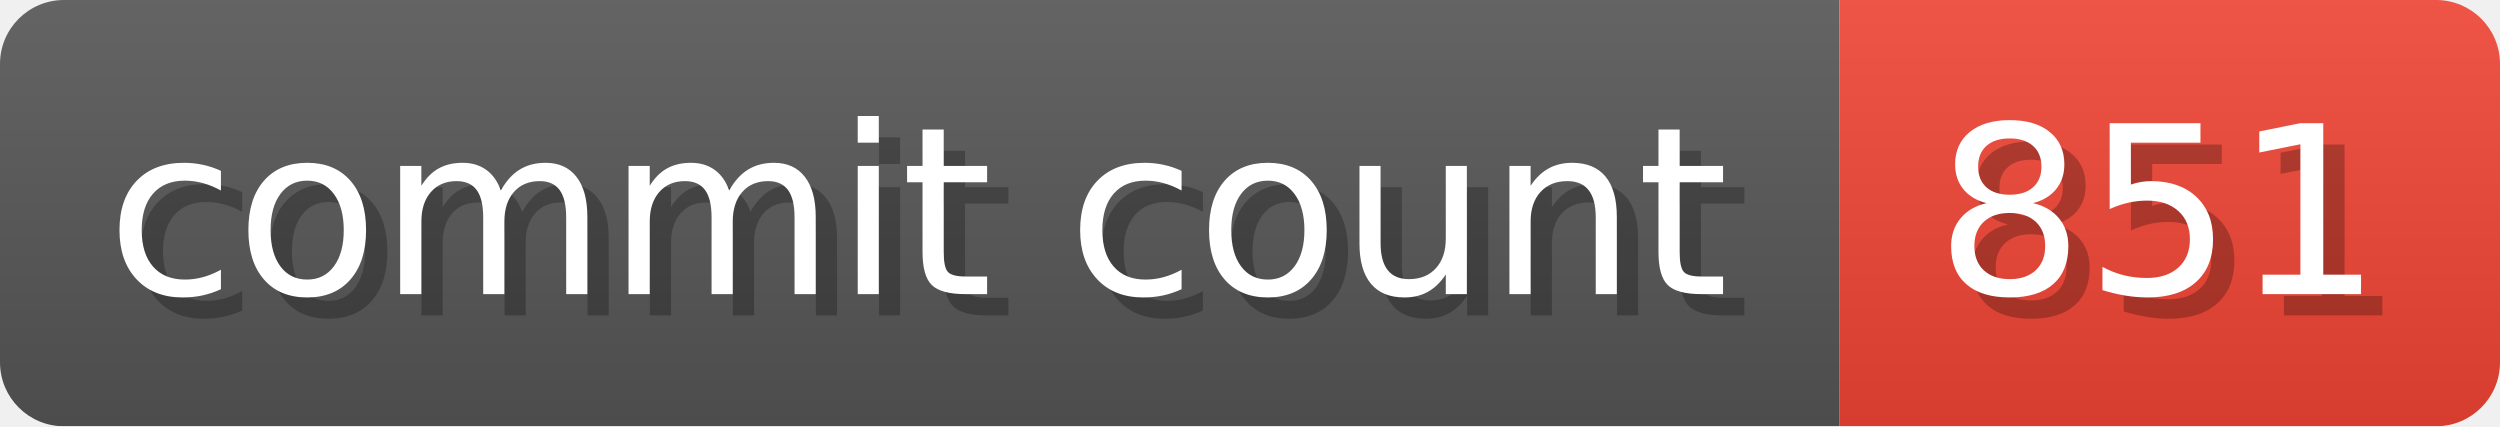
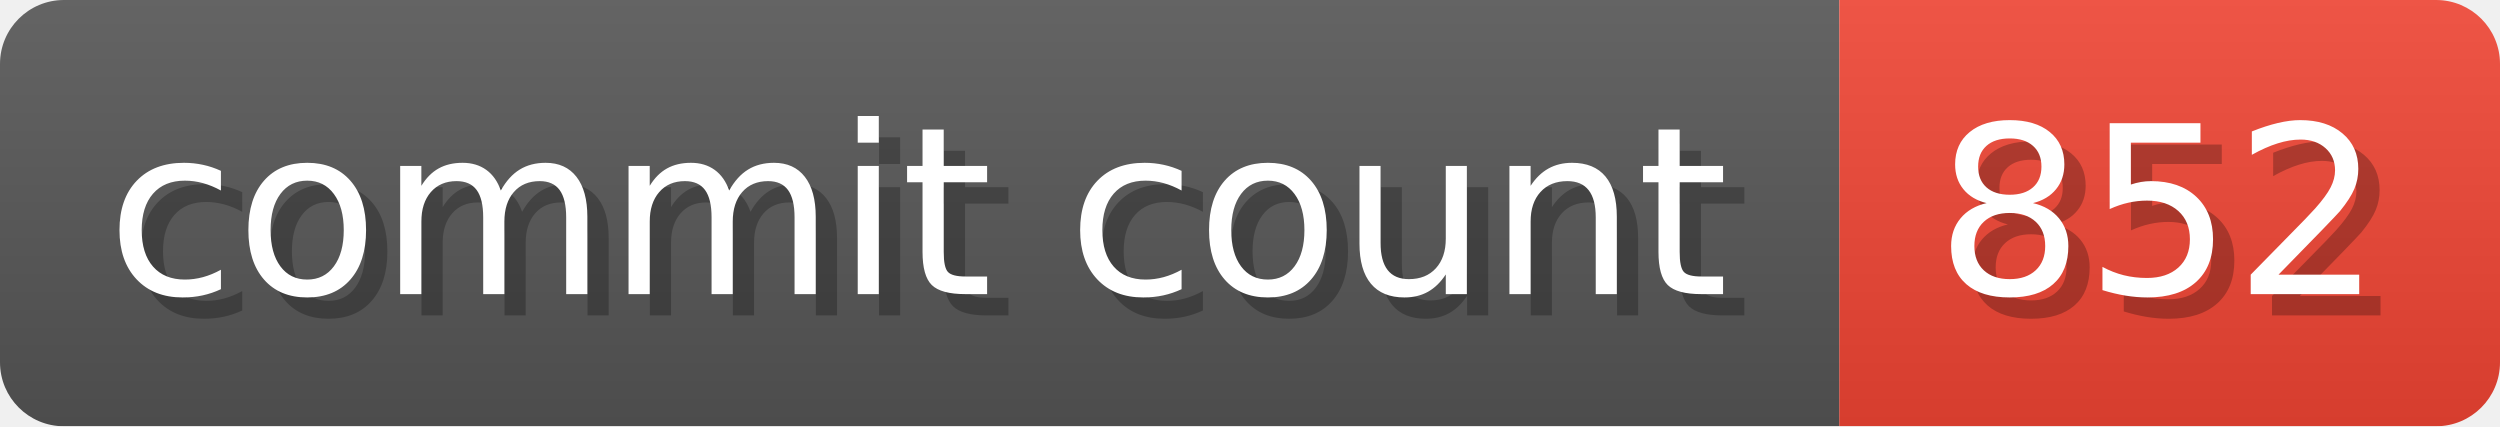
- <svg xmlns="http://www.w3.org/2000/svg" width="117.3" height="20" viewBox="0 0 1173 200" role="img" aria-label="commit count: 851 ">
+ <svg xmlns="http://www.w3.org/2000/svg" width="117.3" height="20" viewBox="0 0 1173 200" role="img" aria-label="commit count: 852 ">
  <linearGradient id="a" x2="0" y2="100%">
    <stop offset="0" stop-opacity=".1" stop-color="#EEE" />
    <stop offset="1" stop-opacity=".1" />
  </linearGradient>
  <mask id="m">
    <rect width="1173" height="200" rx="30" fill="#FFF" />
  </mask>
  <g mask="url(#m)">
    <rect width="863" height="200" fill="#555" />
    <rect width="310" height="200" fill="#E43" x="863" />
    <rect width="1173" height="200" fill="url(#a)" />
  </g>
  <g aria-hidden="true" fill="#fff" text-anchor="start" font-family="Verdana,DejaVu Sans,sans-serif" font-size="110">
    <text x="60" y="148" textLength="763" fill="#000" opacity="0.25">commit count</text>
    <text x="50" y="138" textLength="763">commit count</text>
-     <text x="918" y="148" textLength="210" fill="#000" opacity="0.25">851
+     <text x="918" y="148" textLength="210" fill="#000" opacity="0.25">852
</text>
-     <text x="908" y="138" textLength="210">851
+     <text x="908" y="138" textLength="210">852
</text>
  </g>
</svg>
